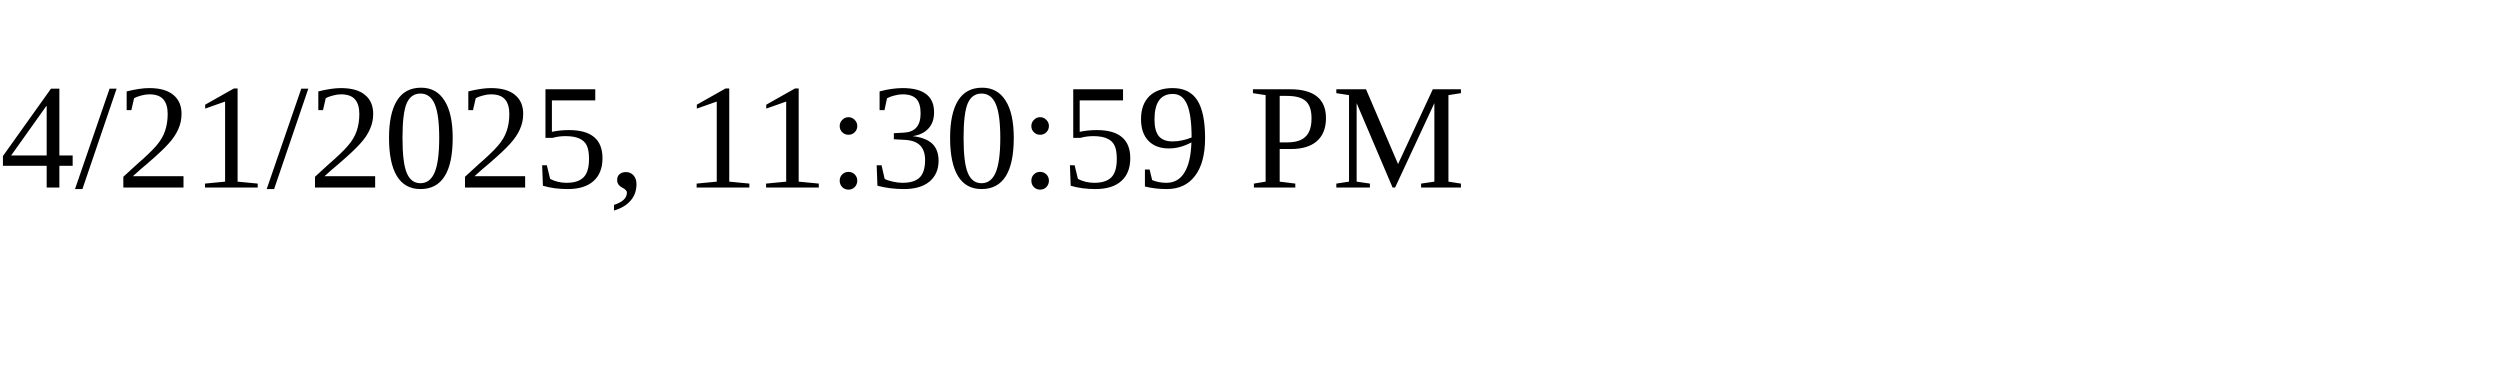
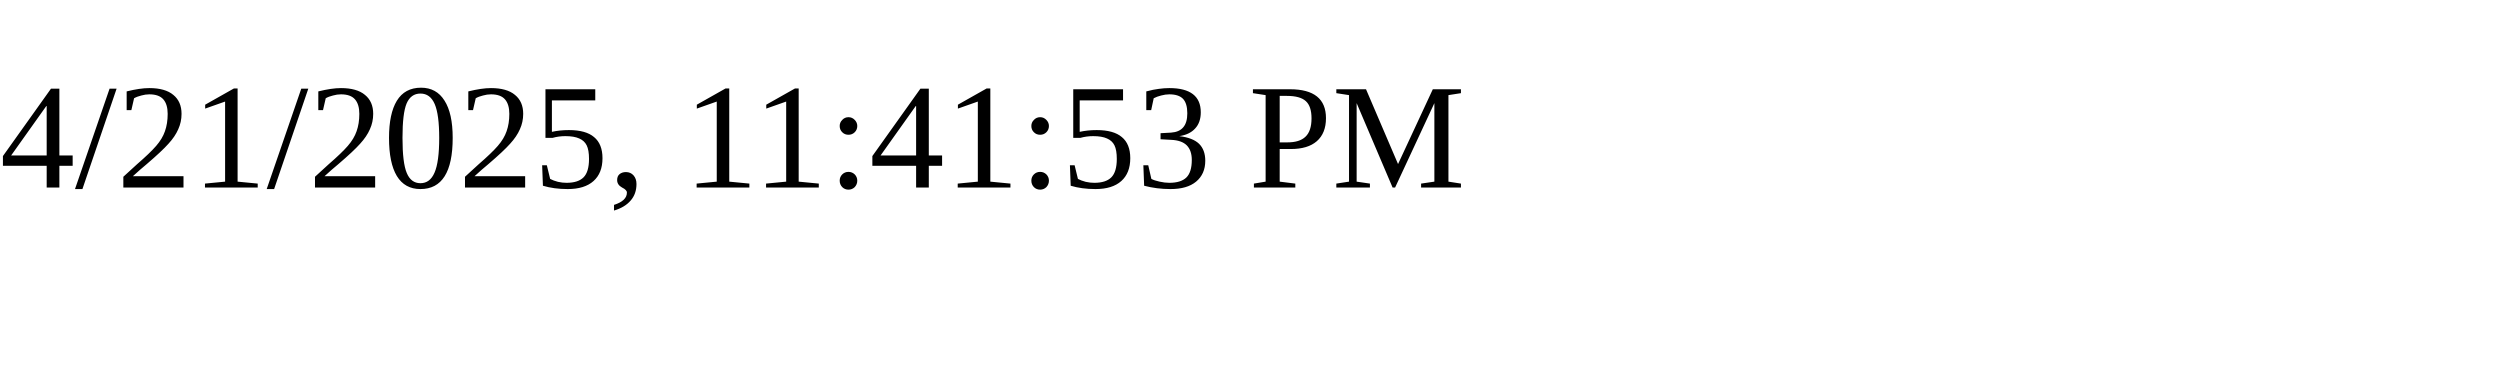
<svg xmlns="http://www.w3.org/2000/svg" height="30" width="200">
-   <text x="0" y="15">4/21/2025, 11:30:59 PM</text>
+   <text x="0" y="15">4/21/2025, 11:41:53 PM</text>
</svg>
